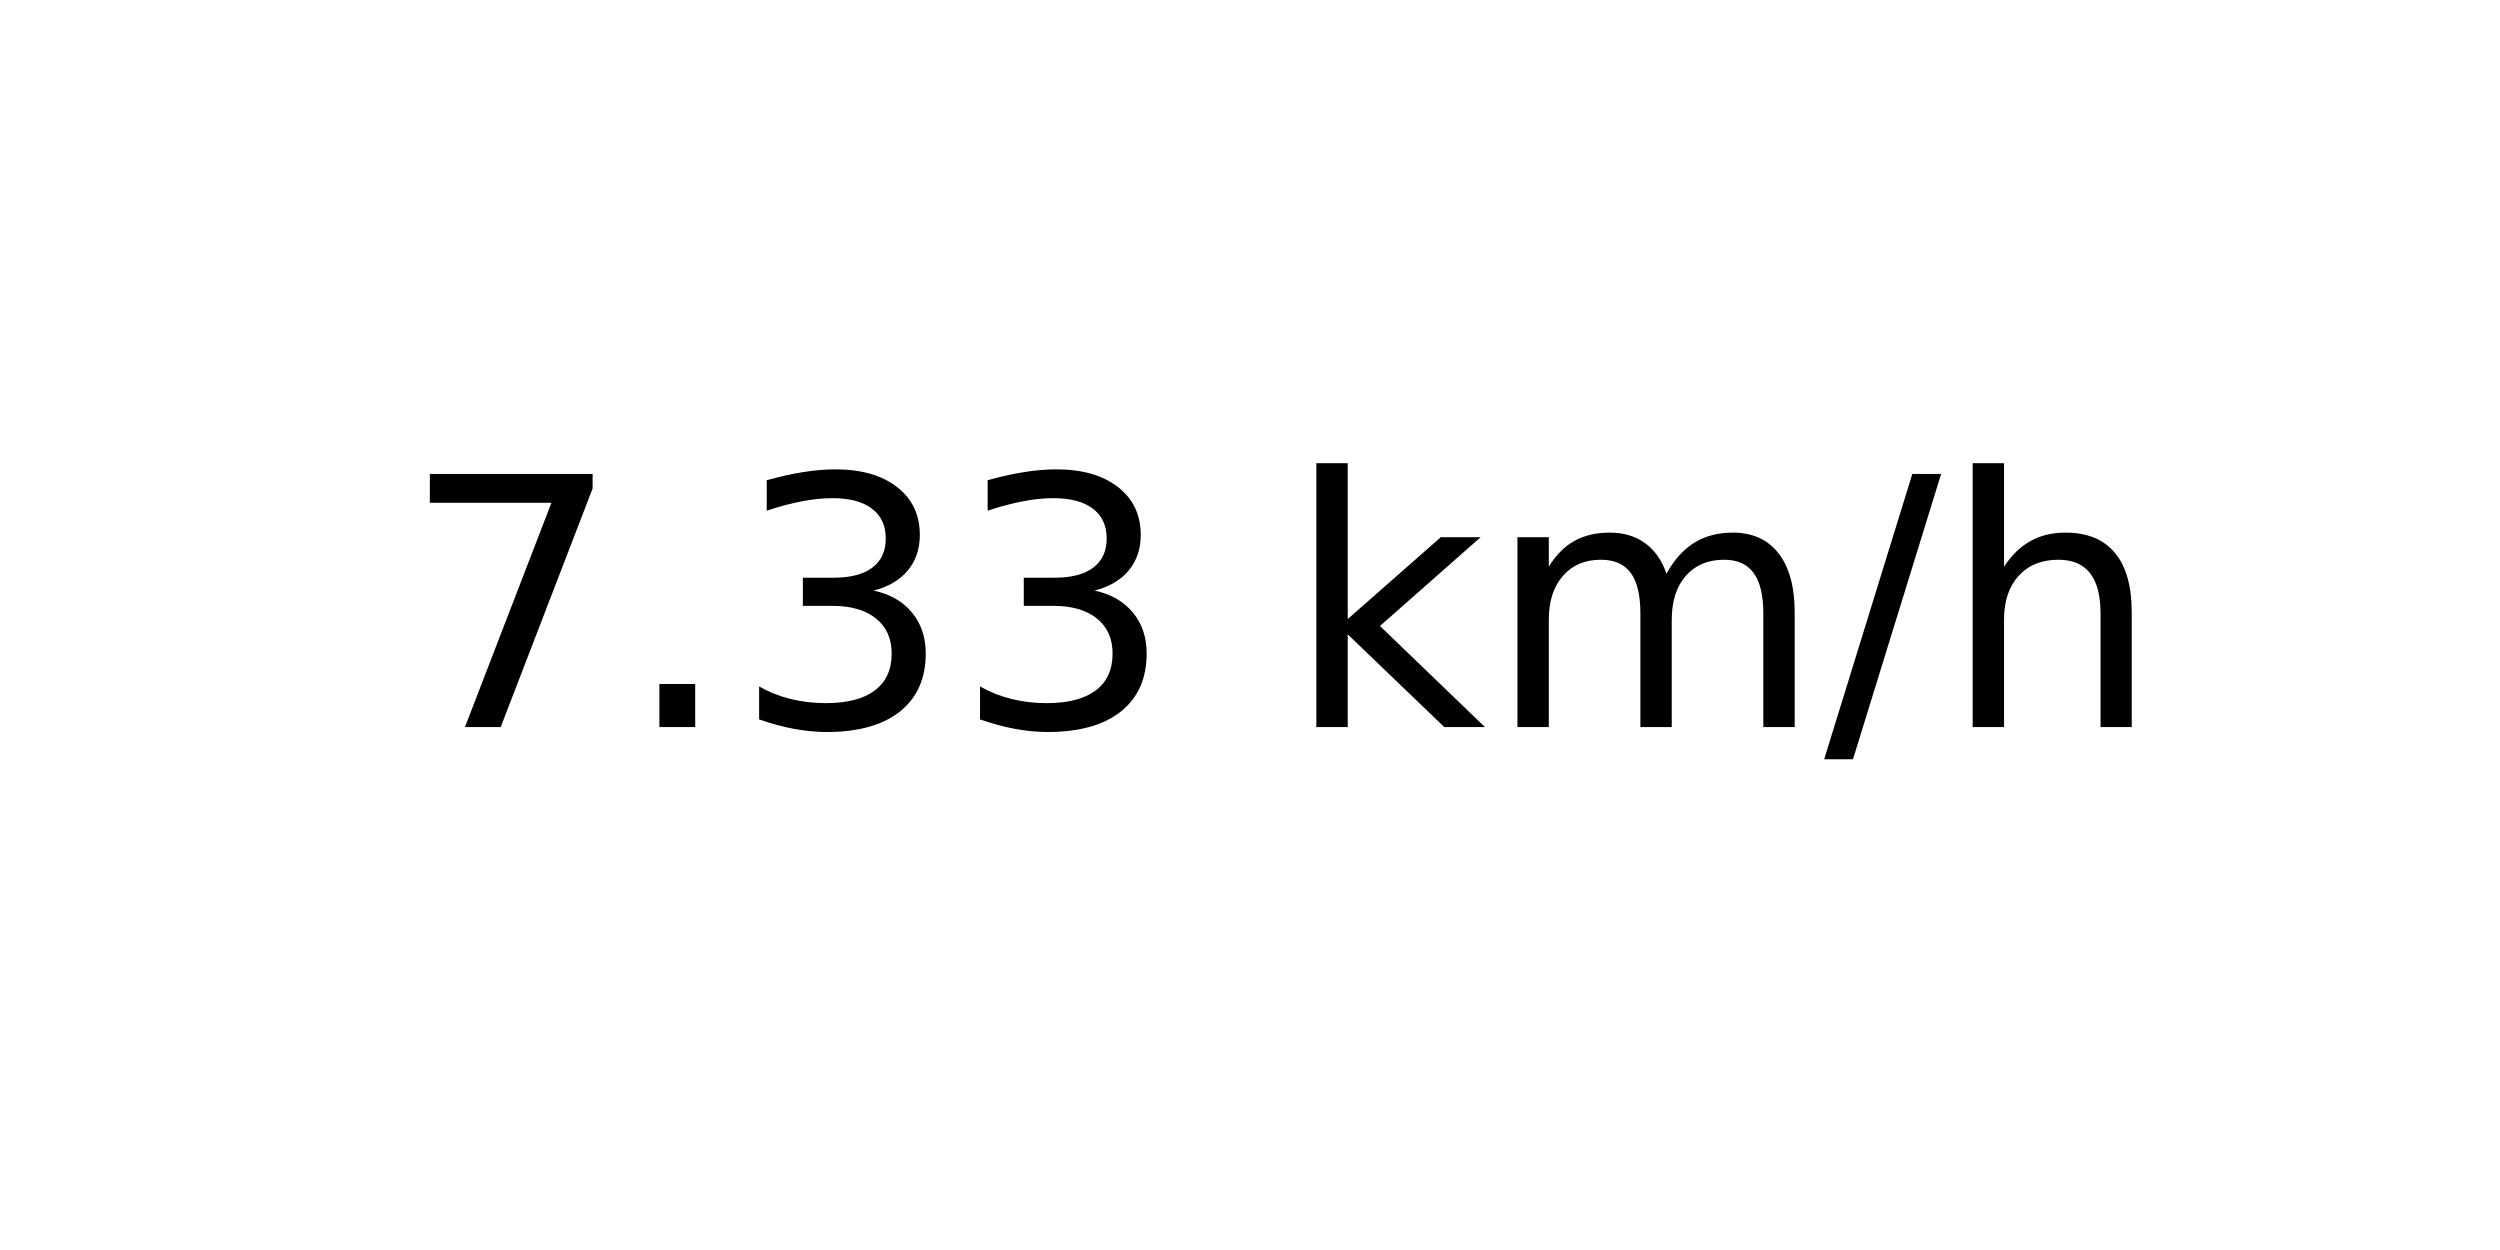
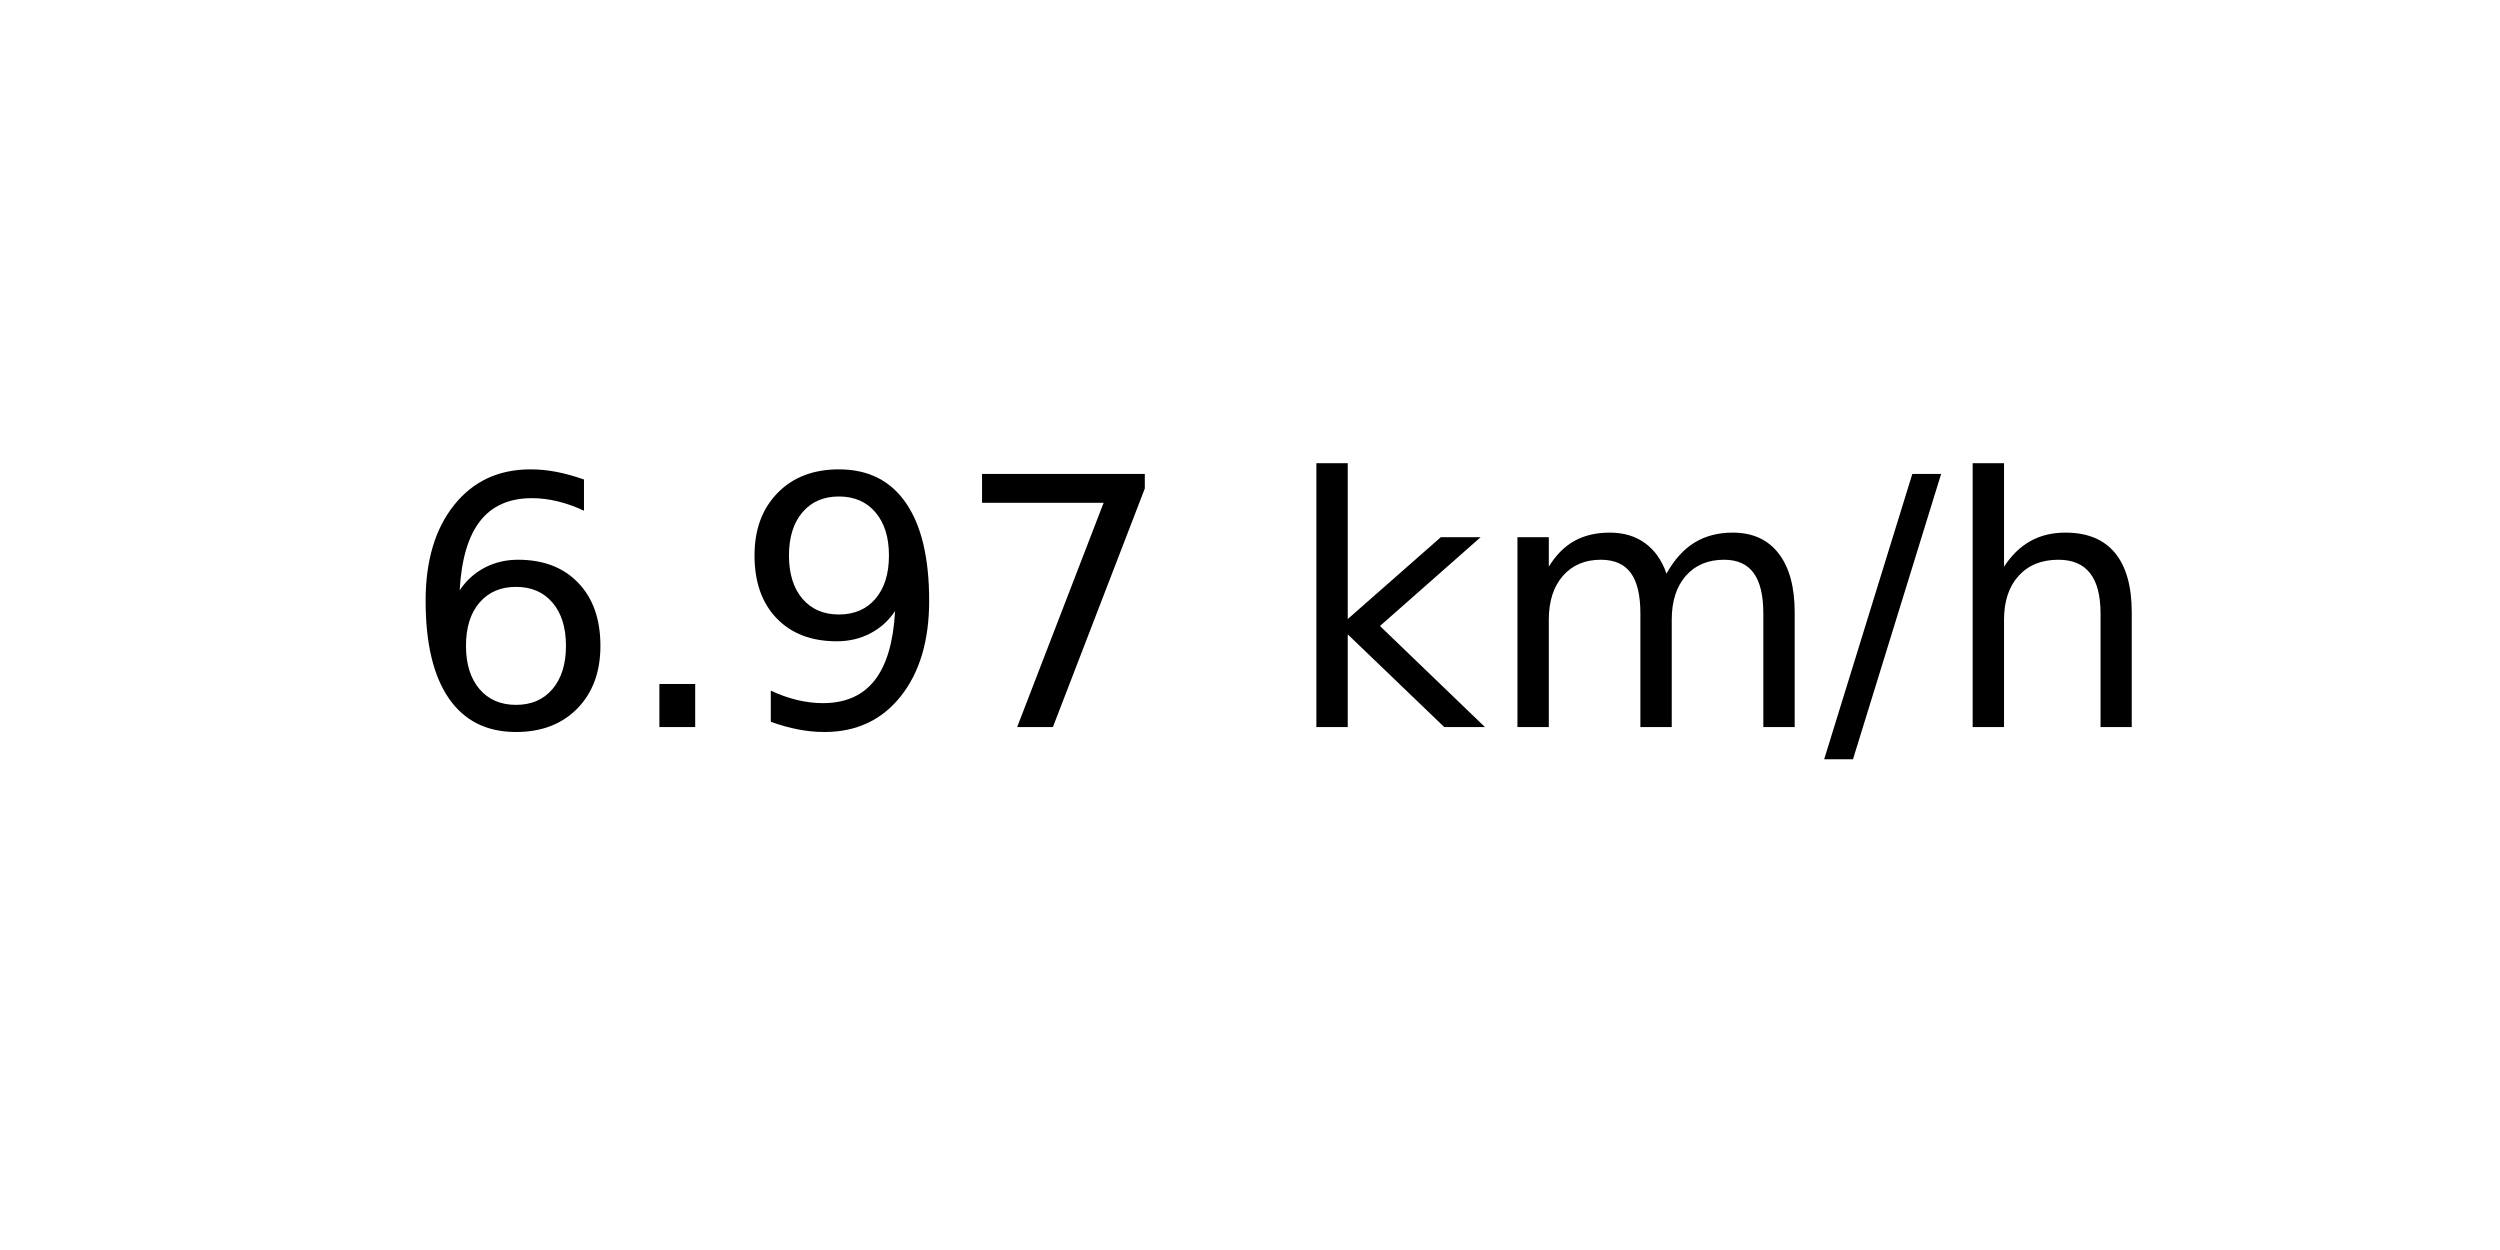
<svg xmlns="http://www.w3.org/2000/svg" xmlns:xlink="http://www.w3.org/1999/xlink" width="72pt" height="36pt" viewBox="0 0 72 36" version="1.1">
  <defs>
    <style type="text/css">*{stroke-linejoin: round; stroke-linecap: butt}</style>
  </defs>
  <g id="figure_1">
    <g id="axes_1">
      <g id="text_1">
        <g transform="translate(11.55937 20.93937) scale(0.1 -0.1)">
          <defs>
+             <path id="DejaVuSans-36" d="M 2113 2584  Q 1688 2584 1439 2293  Q 1191 2003 1191 1497  Q 1191 994 1439 701  Q 1688 409 2113 409  Q 2538 409 2786 701  Q 3034 994 3034 1497  Q 3034 2003 2786 2293  Q 2538 2584 2113 2584  z M 3366 4563  L 3366 3988  Q 3128 4100 2886 4159  Q 2644 4219 2406 4219  Q 1781 4219 1451 3797  Q 1122 3375 1075 2522  Q 1259 2794 1537 2939  Q 1816 3084 2150 3084  Q 2853 3084 3261 2657  Q 3669 2231 3669 1497  Q 3669 778 3244 343  Q 2819 -91 2113 -91  Q 1303 -91 875 529  Q 447 1150 447 2328  Q 447 3434 972 4092  Q 1497 4750 2381 4750  Q 2619 4750 2861 4703  Q 3103 4656 3366 4563  z " transform="scale(0.015625)" />
+             <path id="DejaVuSans-2e" d="M 684 794  L 1344 794  L 1344 0  L 684 0  L 684 794  z " transform="scale(0.015625)" />
+             <path id="DejaVuSans-39" d="M 703 97  L 703 672  Q 941 559 1184 500  Q 1428 441 1663 441  Q 2288 441 2617 861  Q 2947 1281 2994 2138  Q 2813 1869 2534 1725  Q 2256 1581 1919 1581  Q 1219 1581 811 2004  Q 403 2428 403 3163  Q 403 3881 828 4315  Q 1253 4750 1959 4750  Q 2769 4750 3195 4129  Q 3622 3509 3622 2328  Q 3622 1225 3098 567  Q 2575 -91 1691 -91  Q 1453 -91 1209 -44  Q 966 3 703 97  z M 1959 2075  Q 2384 2075 2632 2365  Q 2881 2656 2881 3163  Q 2881 3666 2632 3958  Q 2384 4250 1959 4250  Q 1534 4250 1286 3958  Q 1038 3666 1038 3163  Q 1038 2656 1286 2365  Q 1534 2075 1959 2075  z " transform="scale(0.015625)" />
            <path id="DejaVuSans-37" d="M 525 4666  L 3525 4666  L 3525 4397  L 1831 0  L 1172 0  L 2766 4134  L 525 4134  L 525 4666  z " transform="scale(0.015625)" />
-             <path id="DejaVuSans-2e" d="M 684 794  L 1344 794  L 1344 0  L 684 0  L 684 794  z " transform="scale(0.015625)" />
-             <path id="DejaVuSans-33" d="M 2597 2516  Q 3050 2419 3304 2112  Q 3559 1806 3559 1356  Q 3559 666 3084 287  Q 2609 -91 1734 -91  Q 1441 -91 1130 -33  Q 819 25 488 141  L 488 750  Q 750 597 1062 519  Q 1375 441 1716 441  Q 2309 441 2620 675  Q 2931 909 2931 1356  Q 2931 1769 2642 2001  Q 2353 2234 1838 2234  L 1294 2234  L 1294 2753  L 1863 2753  Q 2328 2753 2575 2939  Q 2822 3125 2822 3475  Q 2822 3834 2567 4026  Q 2313 4219 1838 4219  Q 1578 4219 1281 4162  Q 984 4106 628 3988  L 628 4550  Q 988 4650 1302 4700  Q 1616 4750 1894 4750  Q 2613 4750 3031 4423  Q 3450 4097 3450 3541  Q 3450 3153 3228 2886  Q 3006 2619 2597 2516  z " transform="scale(0.015625)" />
            <path id="DejaVuSans-20" transform="scale(0.015625)" />
            <path id="DejaVuSans-6b" d="M 581 4863  L 1159 4863  L 1159 1991  L 2875 3500  L 3609 3500  L 1753 1863  L 3688 0  L 2938 0  L 1159 1709  L 1159 0  L 581 0  L 581 4863  z " transform="scale(0.015625)" />
            <path id="DejaVuSans-6d" d="M 3328 2828  Q 3544 3216 3844 3400  Q 4144 3584 4550 3584  Q 5097 3584 5394 3201  Q 5691 2819 5691 2113  L 5691 0  L 5113 0  L 5113 2094  Q 5113 2597 4934 2840  Q 4756 3084 4391 3084  Q 3944 3084 3684 2787  Q 3425 2491 3425 1978  L 3425 0  L 2847 0  L 2847 2094  Q 2847 2600 2669 2842  Q 2491 3084 2119 3084  Q 1678 3084 1418 2786  Q 1159 2488 1159 1978  L 1159 0  L 581 0  L 581 3500  L 1159 3500  L 1159 2956  Q 1356 3278 1631 3431  Q 1906 3584 2284 3584  Q 2666 3584 2933 3390  Q 3200 3197 3328 2828  z " transform="scale(0.015625)" />
            <path id="DejaVuSans-2f" d="M 1625 4666  L 2156 4666  L 531 -594  L 0 -594  L 1625 4666  z " transform="scale(0.015625)" />
            <path id="DejaVuSans-68" d="M 3513 2113  L 3513 0  L 2938 0  L 2938 2094  Q 2938 2591 2744 2837  Q 2550 3084 2163 3084  Q 1697 3084 1428 2787  Q 1159 2491 1159 1978  L 1159 0  L 581 0  L 581 4863  L 1159 4863  L 1159 2956  Q 1366 3272 1645 3428  Q 1925 3584 2291 3584  Q 2894 3584 3203 3211  Q 3513 2838 3513 2113  z " transform="scale(0.015625)" />
          </defs>
-           <use xlink:href="#DejaVuSans-37" />
+           <use xlink:href="#DejaVuSans-36" />
          <use xlink:href="#DejaVuSans-2e" x="63.623" />
-           <use xlink:href="#DejaVuSans-33" x="95.41" />
-           <use xlink:href="#DejaVuSans-33" x="159.033" />
+           <use xlink:href="#DejaVuSans-39" x="95.41" />
+           <use xlink:href="#DejaVuSans-37" x="159.033" />
          <use xlink:href="#DejaVuSans-20" x="222.656" />
          <use xlink:href="#DejaVuSans-6b" x="254.443" />
          <use xlink:href="#DejaVuSans-6d" x="312.354" />
          <use xlink:href="#DejaVuSans-2f" x="409.766" />
          <use xlink:href="#DejaVuSans-68" x="443.457" />
        </g>
      </g>
    </g>
  </g>
</svg>
